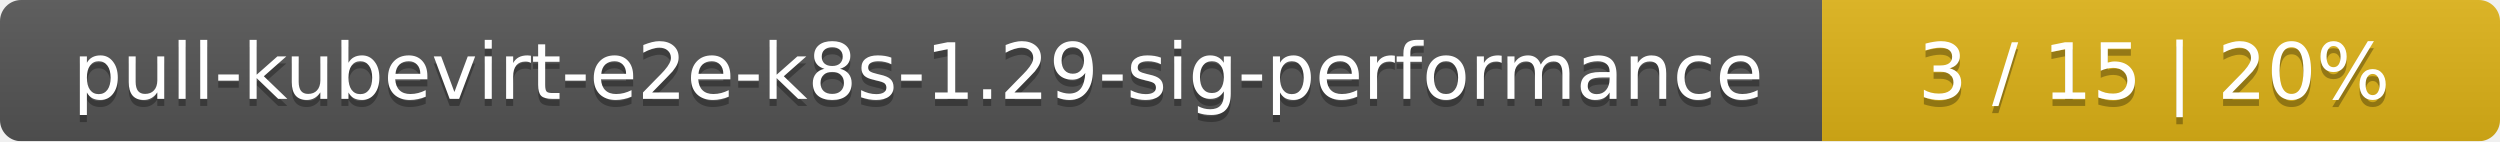
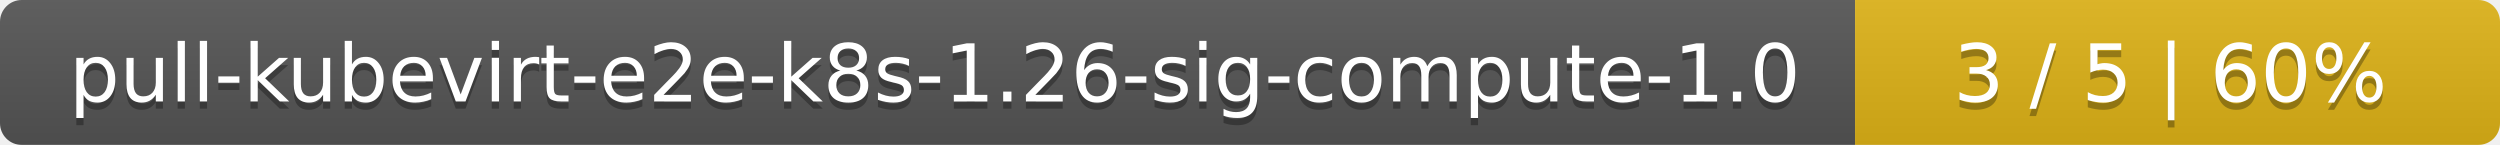
- <svg xmlns="http://www.w3.org/2000/svg" width="354" height="20">
+ <svg xmlns="http://www.w3.org/2000/svg" width="345" height="20">
  <linearGradient id="smooth" x2="0" y2="100%">
    <stop offset="0" stop-color="#bbb" stop-opacity=".1" />
    <stop offset="1" stop-opacity=".1" />
  </linearGradient>
  <mask id="round">
-     <rect width="354" height="20" rx="3" fill="#fff" />
+     <rect width="345" height="20" rx="3" fill="#fff" />
  </mask>
  <g mask="url(#round)">
-     <rect width="258" height="20" fill="#555" />
-     <rect x="258" width="96" height="20" fill="#dfb317" />
-     <rect width="354" height="20" fill="url(#smooth)" />
+     <rect width="256" height="20" fill="#555" />
+     <rect x="256" width="89" height="20" fill="#dfb317" />
+     <rect width="345" height="20" fill="url(#smooth)" />
  </g>
  <g fill="#fff" text-anchor="middle" font-family="DejaVu Sans,Verdana,Geneva,sans-serif" font-size="11">
-     <text x="130" y="15" fill="#010101" fill-opacity=".3">pull-kubevirt-e2e-k8s-1.29-sig-performance</text>
-     <text x="130" y="14">pull-kubevirt-e2e-k8s-1.29-sig-performance</text>
-     <text x="305" y="15" fill="#010101" fill-opacity=".3">3 / 15    |    20%</text>
-     <text x="305" y="14">3 / 15    |    20%</text>
+     <text x="129" y="15" fill="#010101" fill-opacity=".3">pull-kubevirt-e2e-k8s-1.26-sig-compute-1.0</text>
+     <text x="129" y="14">pull-kubevirt-e2e-k8s-1.26-sig-compute-1.0</text>
+     <text x="299.5" y="15" fill="#010101" fill-opacity=".3">3 / 5    |    60%</text>
+     <text x="299.5" y="14">3 / 5    |    60%</text>
  </g>
</svg>
